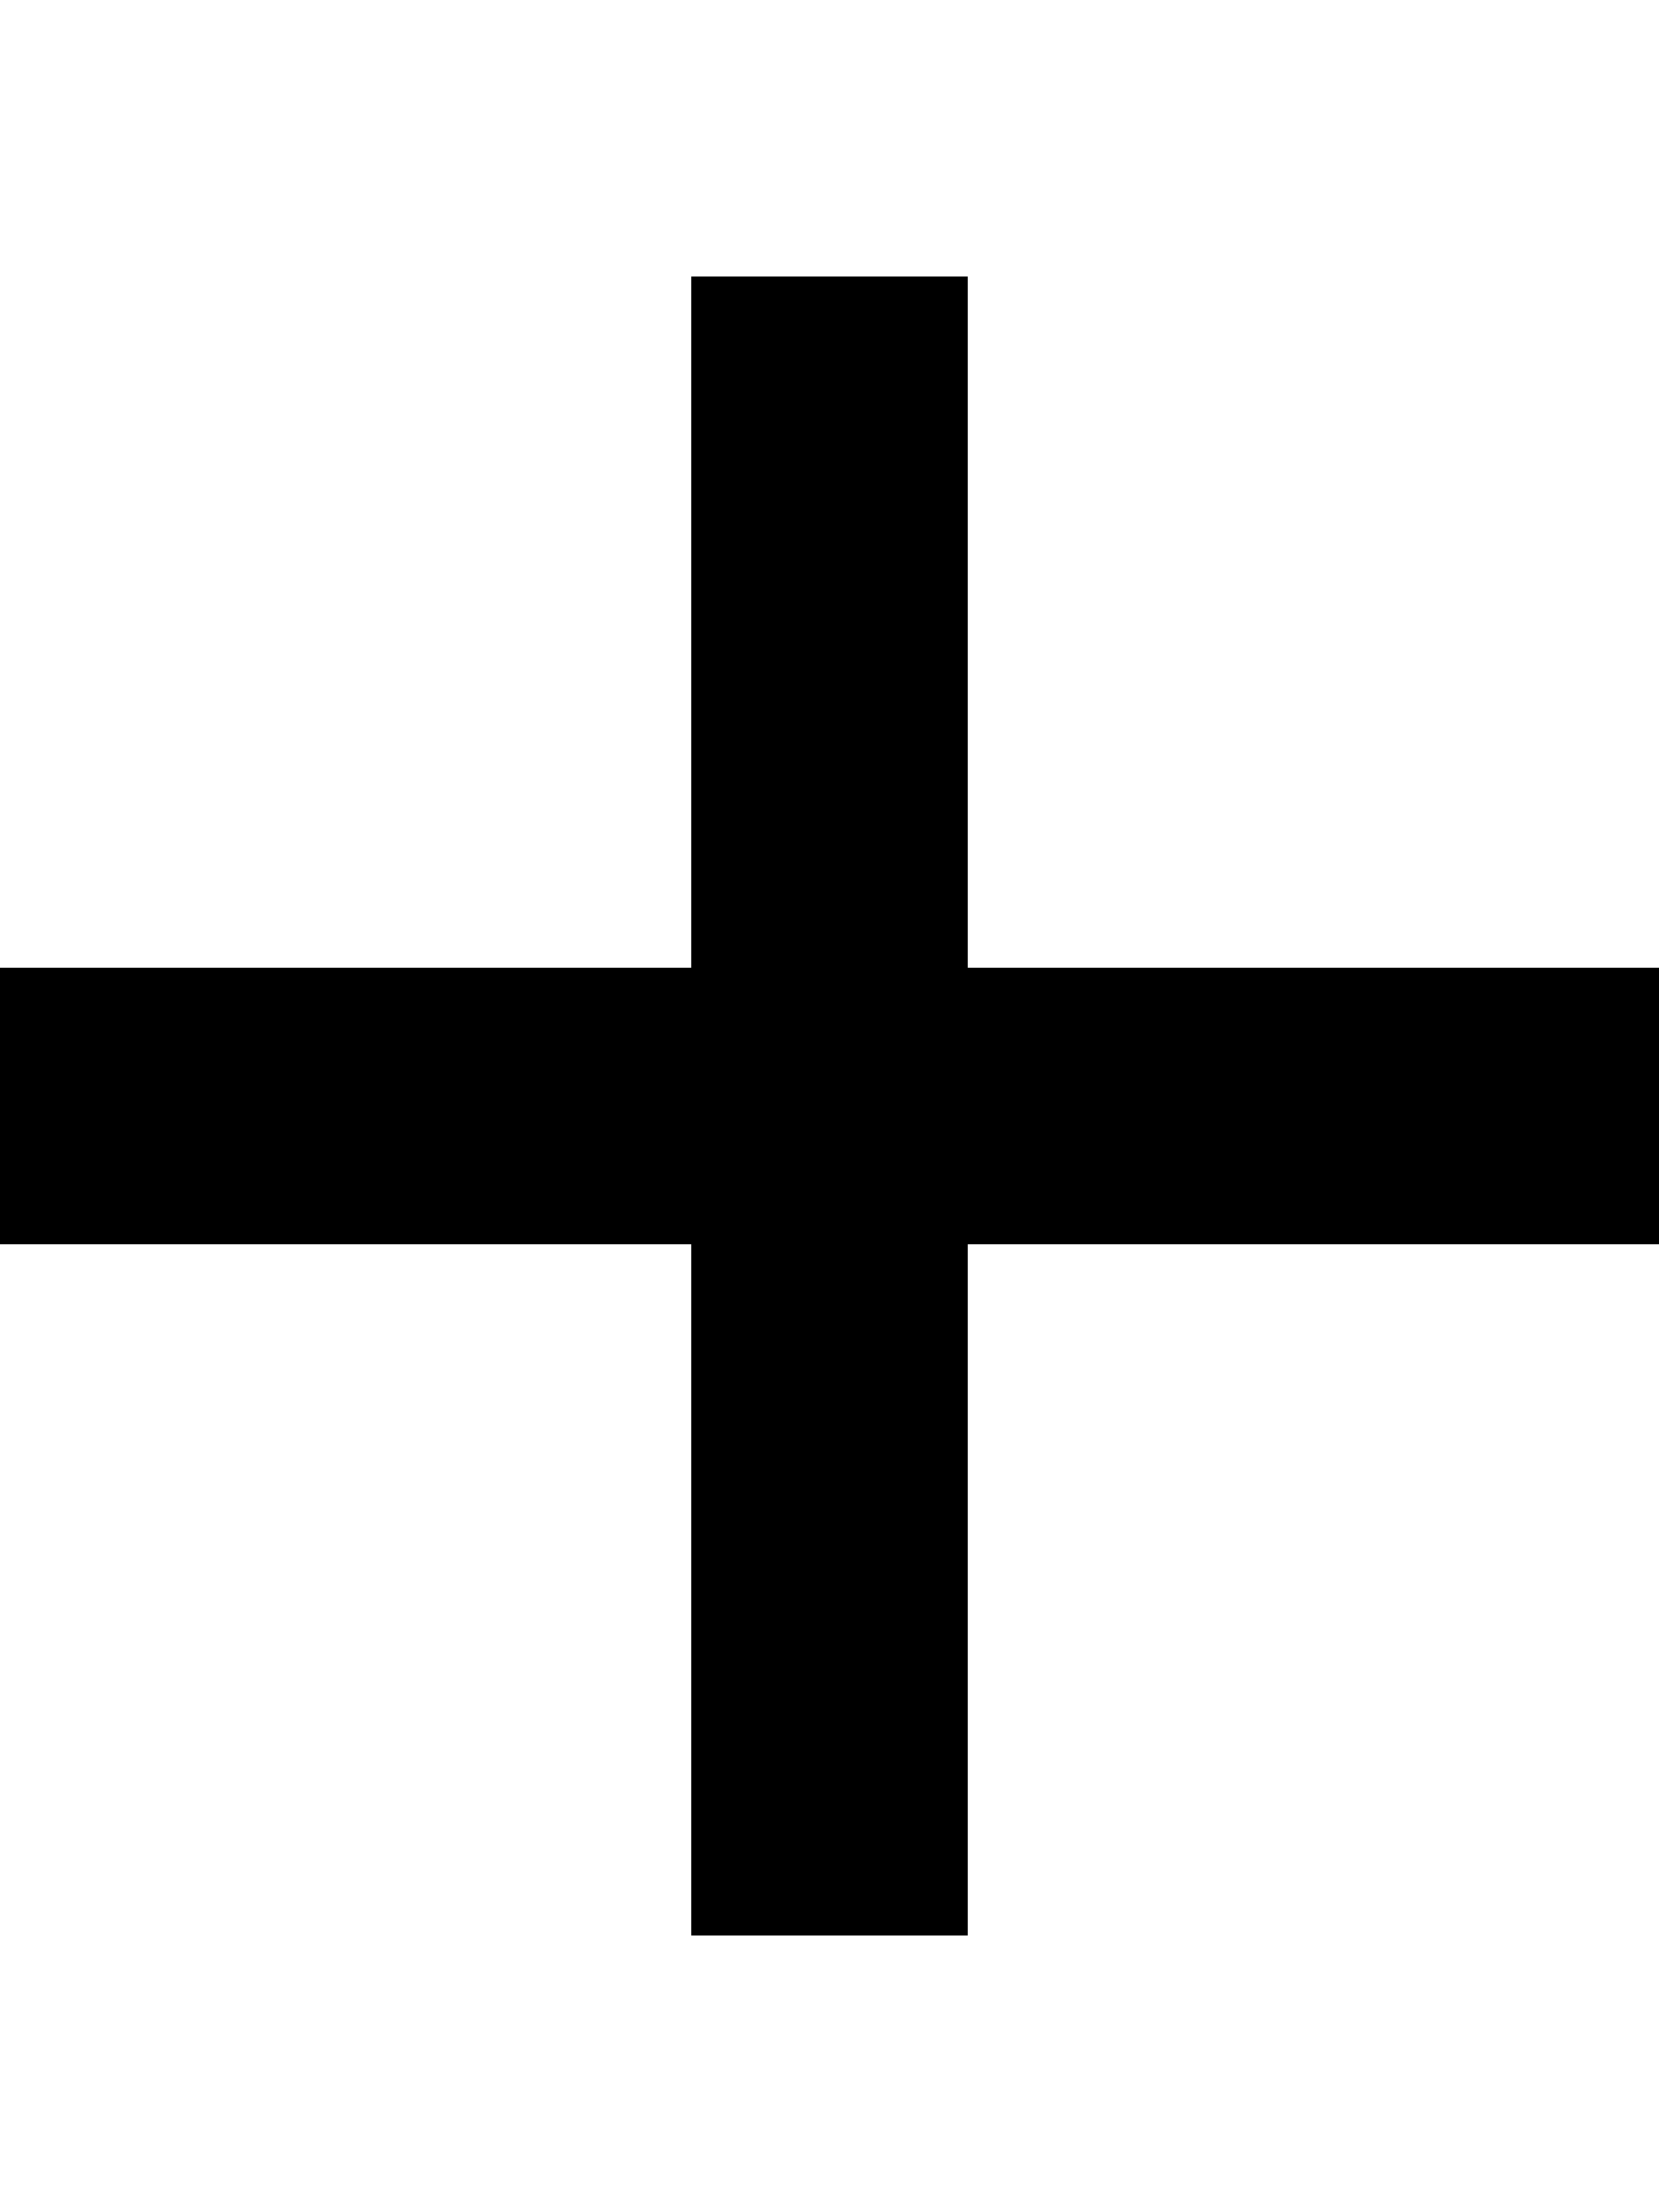
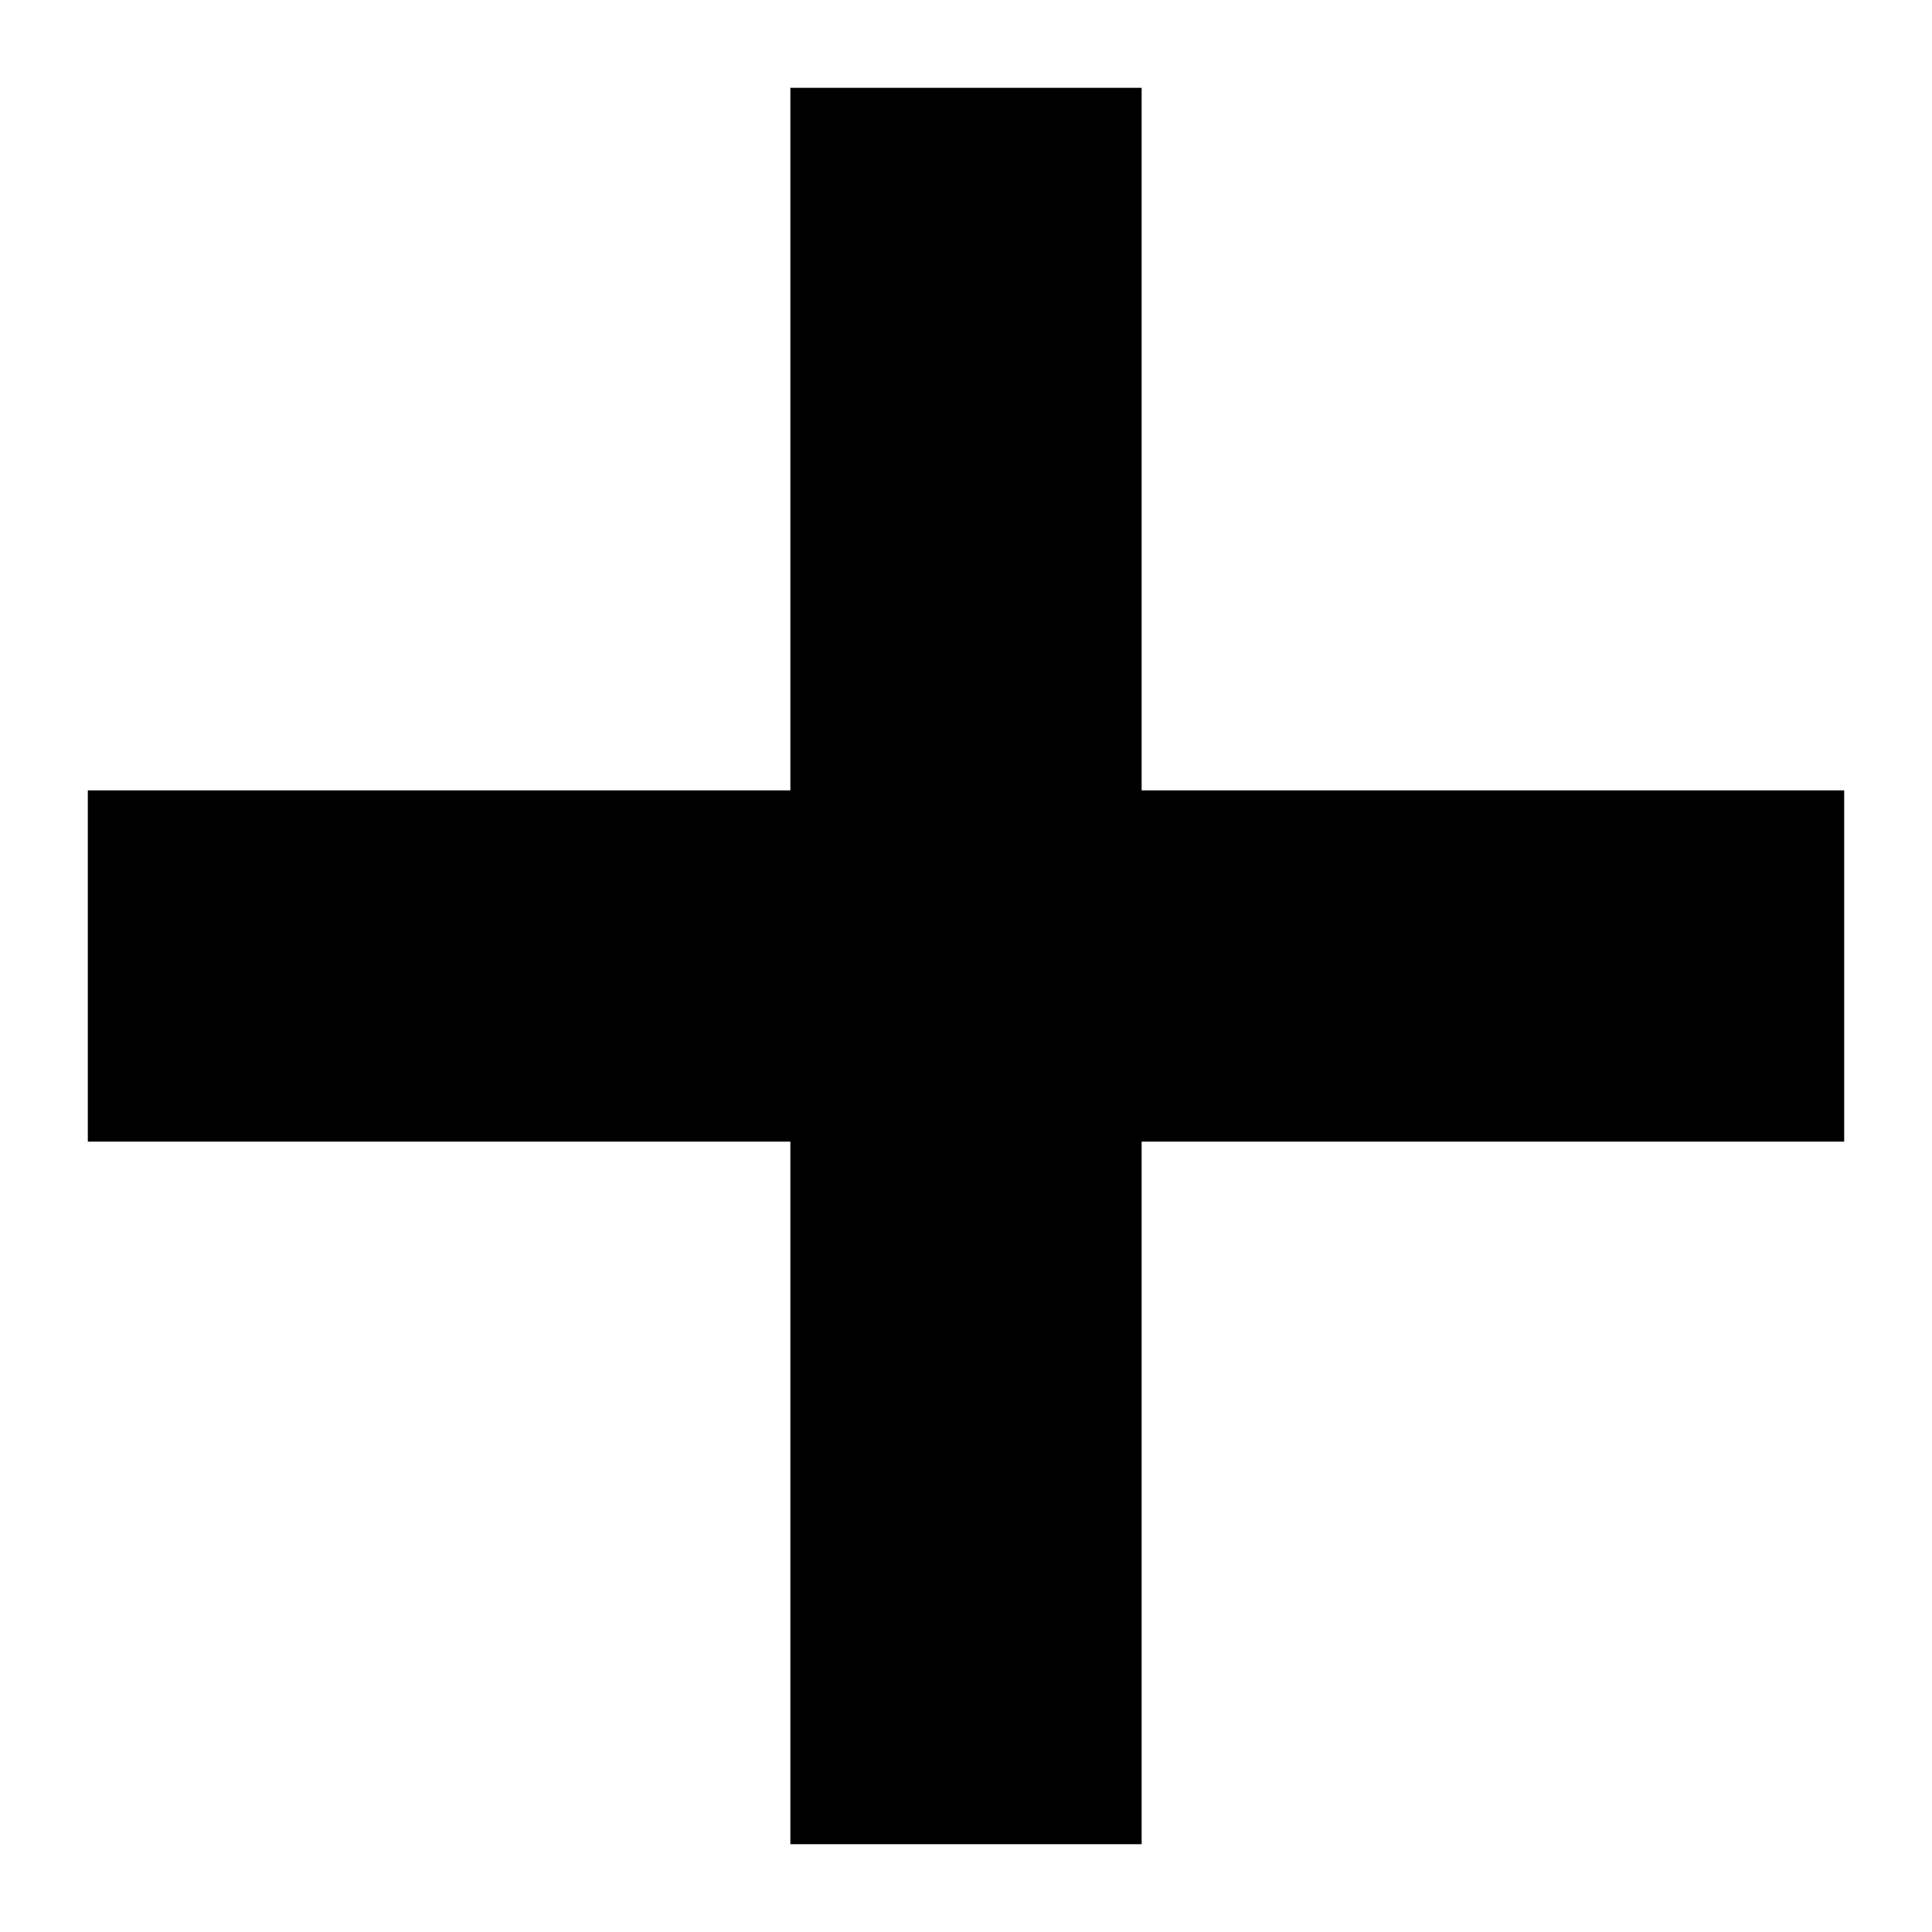
- <svg xmlns="http://www.w3.org/2000/svg" height="1024" width="768">
-   <path d="M768 576H448v320H320V576H0V448h320V128h128v320h320v128z" />
+ <svg xmlns="http://www.w3.org/2000/svg" width="22" height="22" version="1.1" viewBox="0 0 22 22">
+   <path d="M 21,13 H 13 V 21 H 9 V 13 H 1 V 9 H 9 V 1 h 4 V 9 H 21 Z" fill="#000000" />
</svg>
